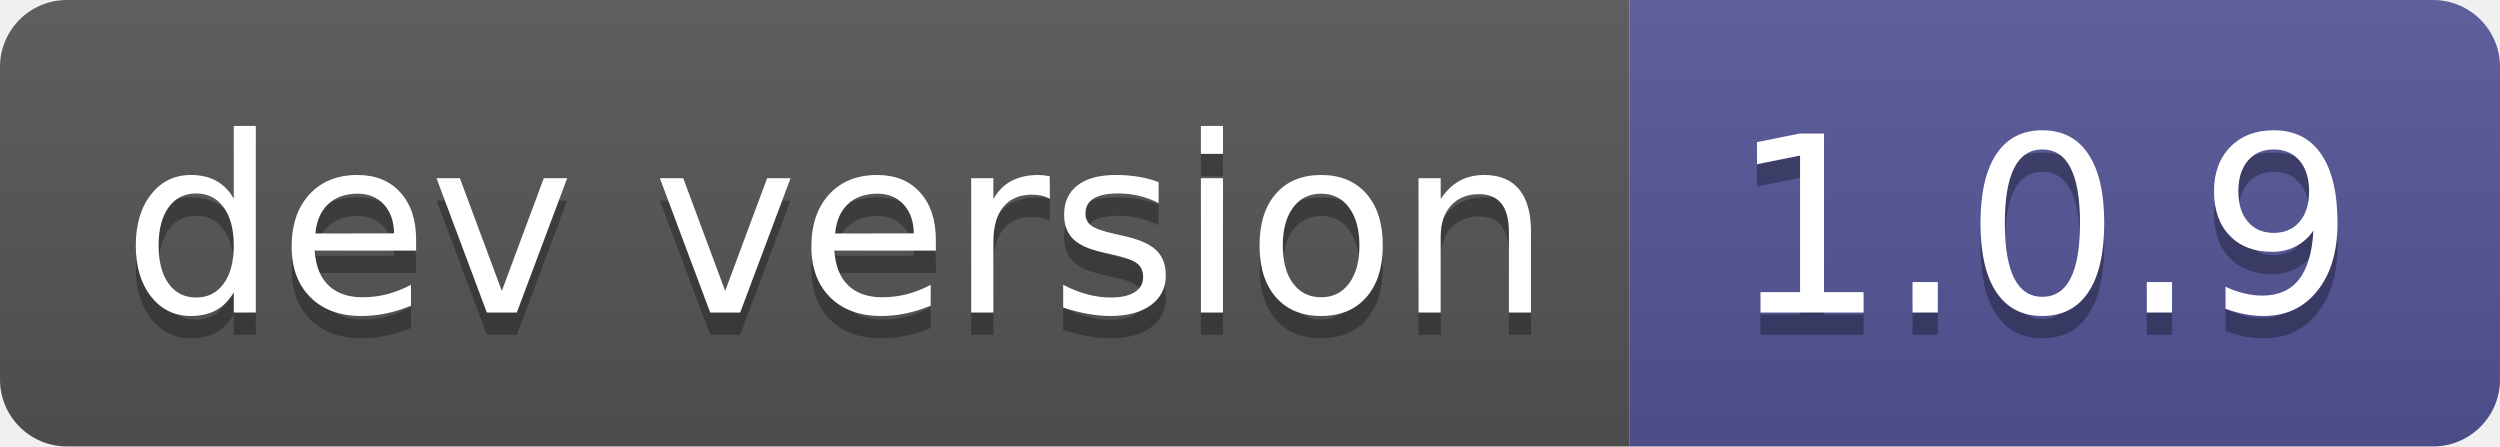
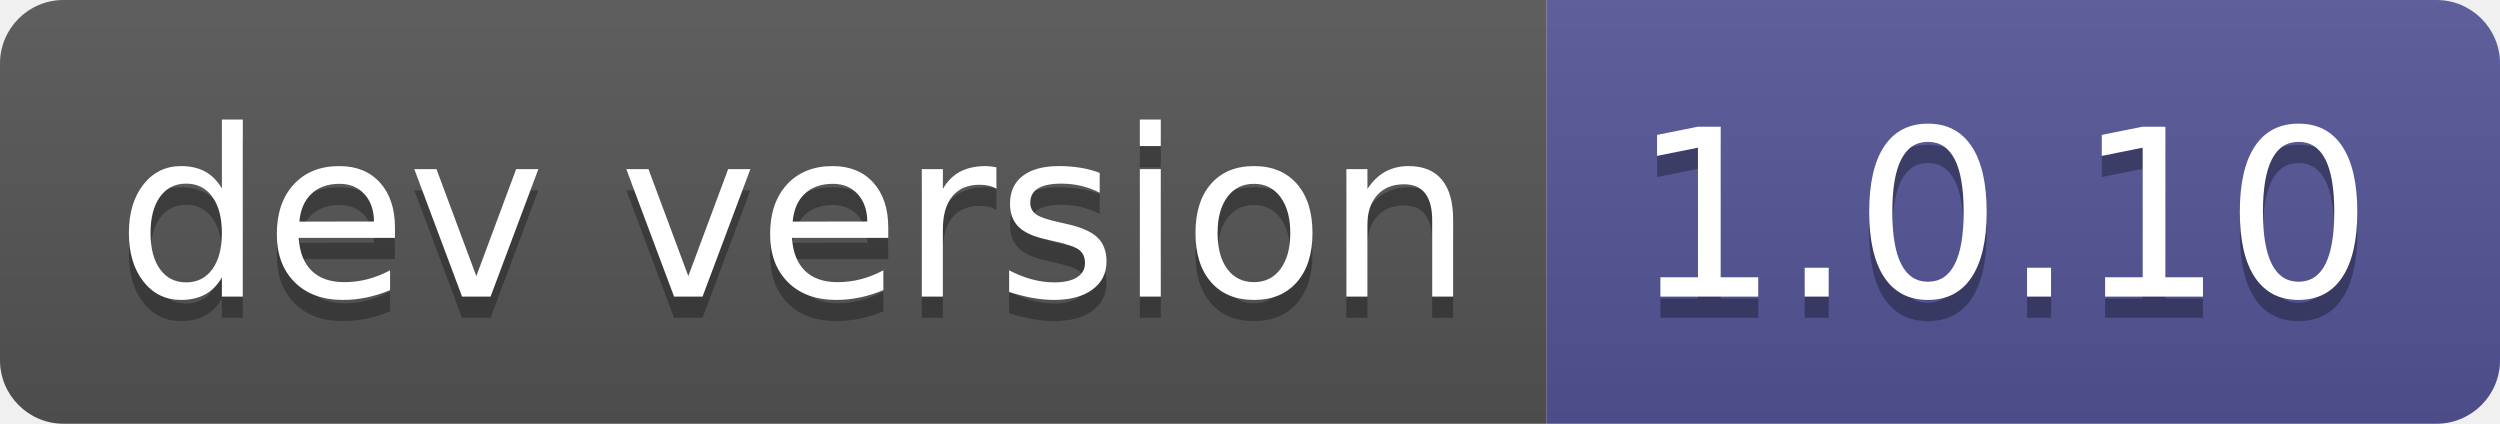
- <svg xmlns="http://www.w3.org/2000/svg" width="112" height="20" role="img" aria-label="dev version: 1.0.9">
+ <svg xmlns="http://www.w3.org/2000/svg" width="118" height="20" role="img" aria-label="dev version: 1.0.10">
  <linearGradient id="s" x2="0" y2="100%">
    <stop offset="0" stop-color="#bbb" stop-opacity=".1" />
    <stop offset="1" stop-opacity=".1" />
  </linearGradient>
  <clipPath id="r">
-     <rect width="112" height="20" rx="3" fill="#fff" />
+     <rect width="118" height="20" rx="3" fill="#fff" />
  </clipPath>
  <g clip-path="url(#r)">
    <rect width="73" height="20" fill="#555" />
-     <rect x="73" width="39" height="20" fill="#535597" />
-     <rect width="112" height="20" fill="url(#s)" />
+     <rect x="73" width="45" height="20" fill="#535597" />
+     <rect width="118" height="20" fill="url(#s)" />
  </g>
  <g fill="#fff" text-anchor="middle" font-family="Verdana,Geneva,DejaVu Sans,sans-serif" text-rendering="geometricPrecision" font-size="110">
    <text aria-hidden="true" x="375" y="150" fill="#010101" fill-opacity=".3" transform="scale(.1)" textLength="630">dev version</text>
    <text x="375" y="140" transform="scale(.1)" fill="#fff" textLength="630">dev version</text>
-     <text aria-hidden="true" x="915" y="150" fill="#010101" fill-opacity=".3" transform="scale(.1)" textLength="290">1.0.9</text>
-     <text x="915" y="140" transform="scale(.1)" fill="#fff" textLength="290">1.0.9</text>
+     <text aria-hidden="true" x="945" y="150" fill="#010101" fill-opacity=".3" transform="scale(.1)" textLength="350">1.0.10</text>
+     <text x="945" y="140" transform="scale(.1)" fill="#fff" textLength="350">1.0.10</text>
  </g>
</svg>
